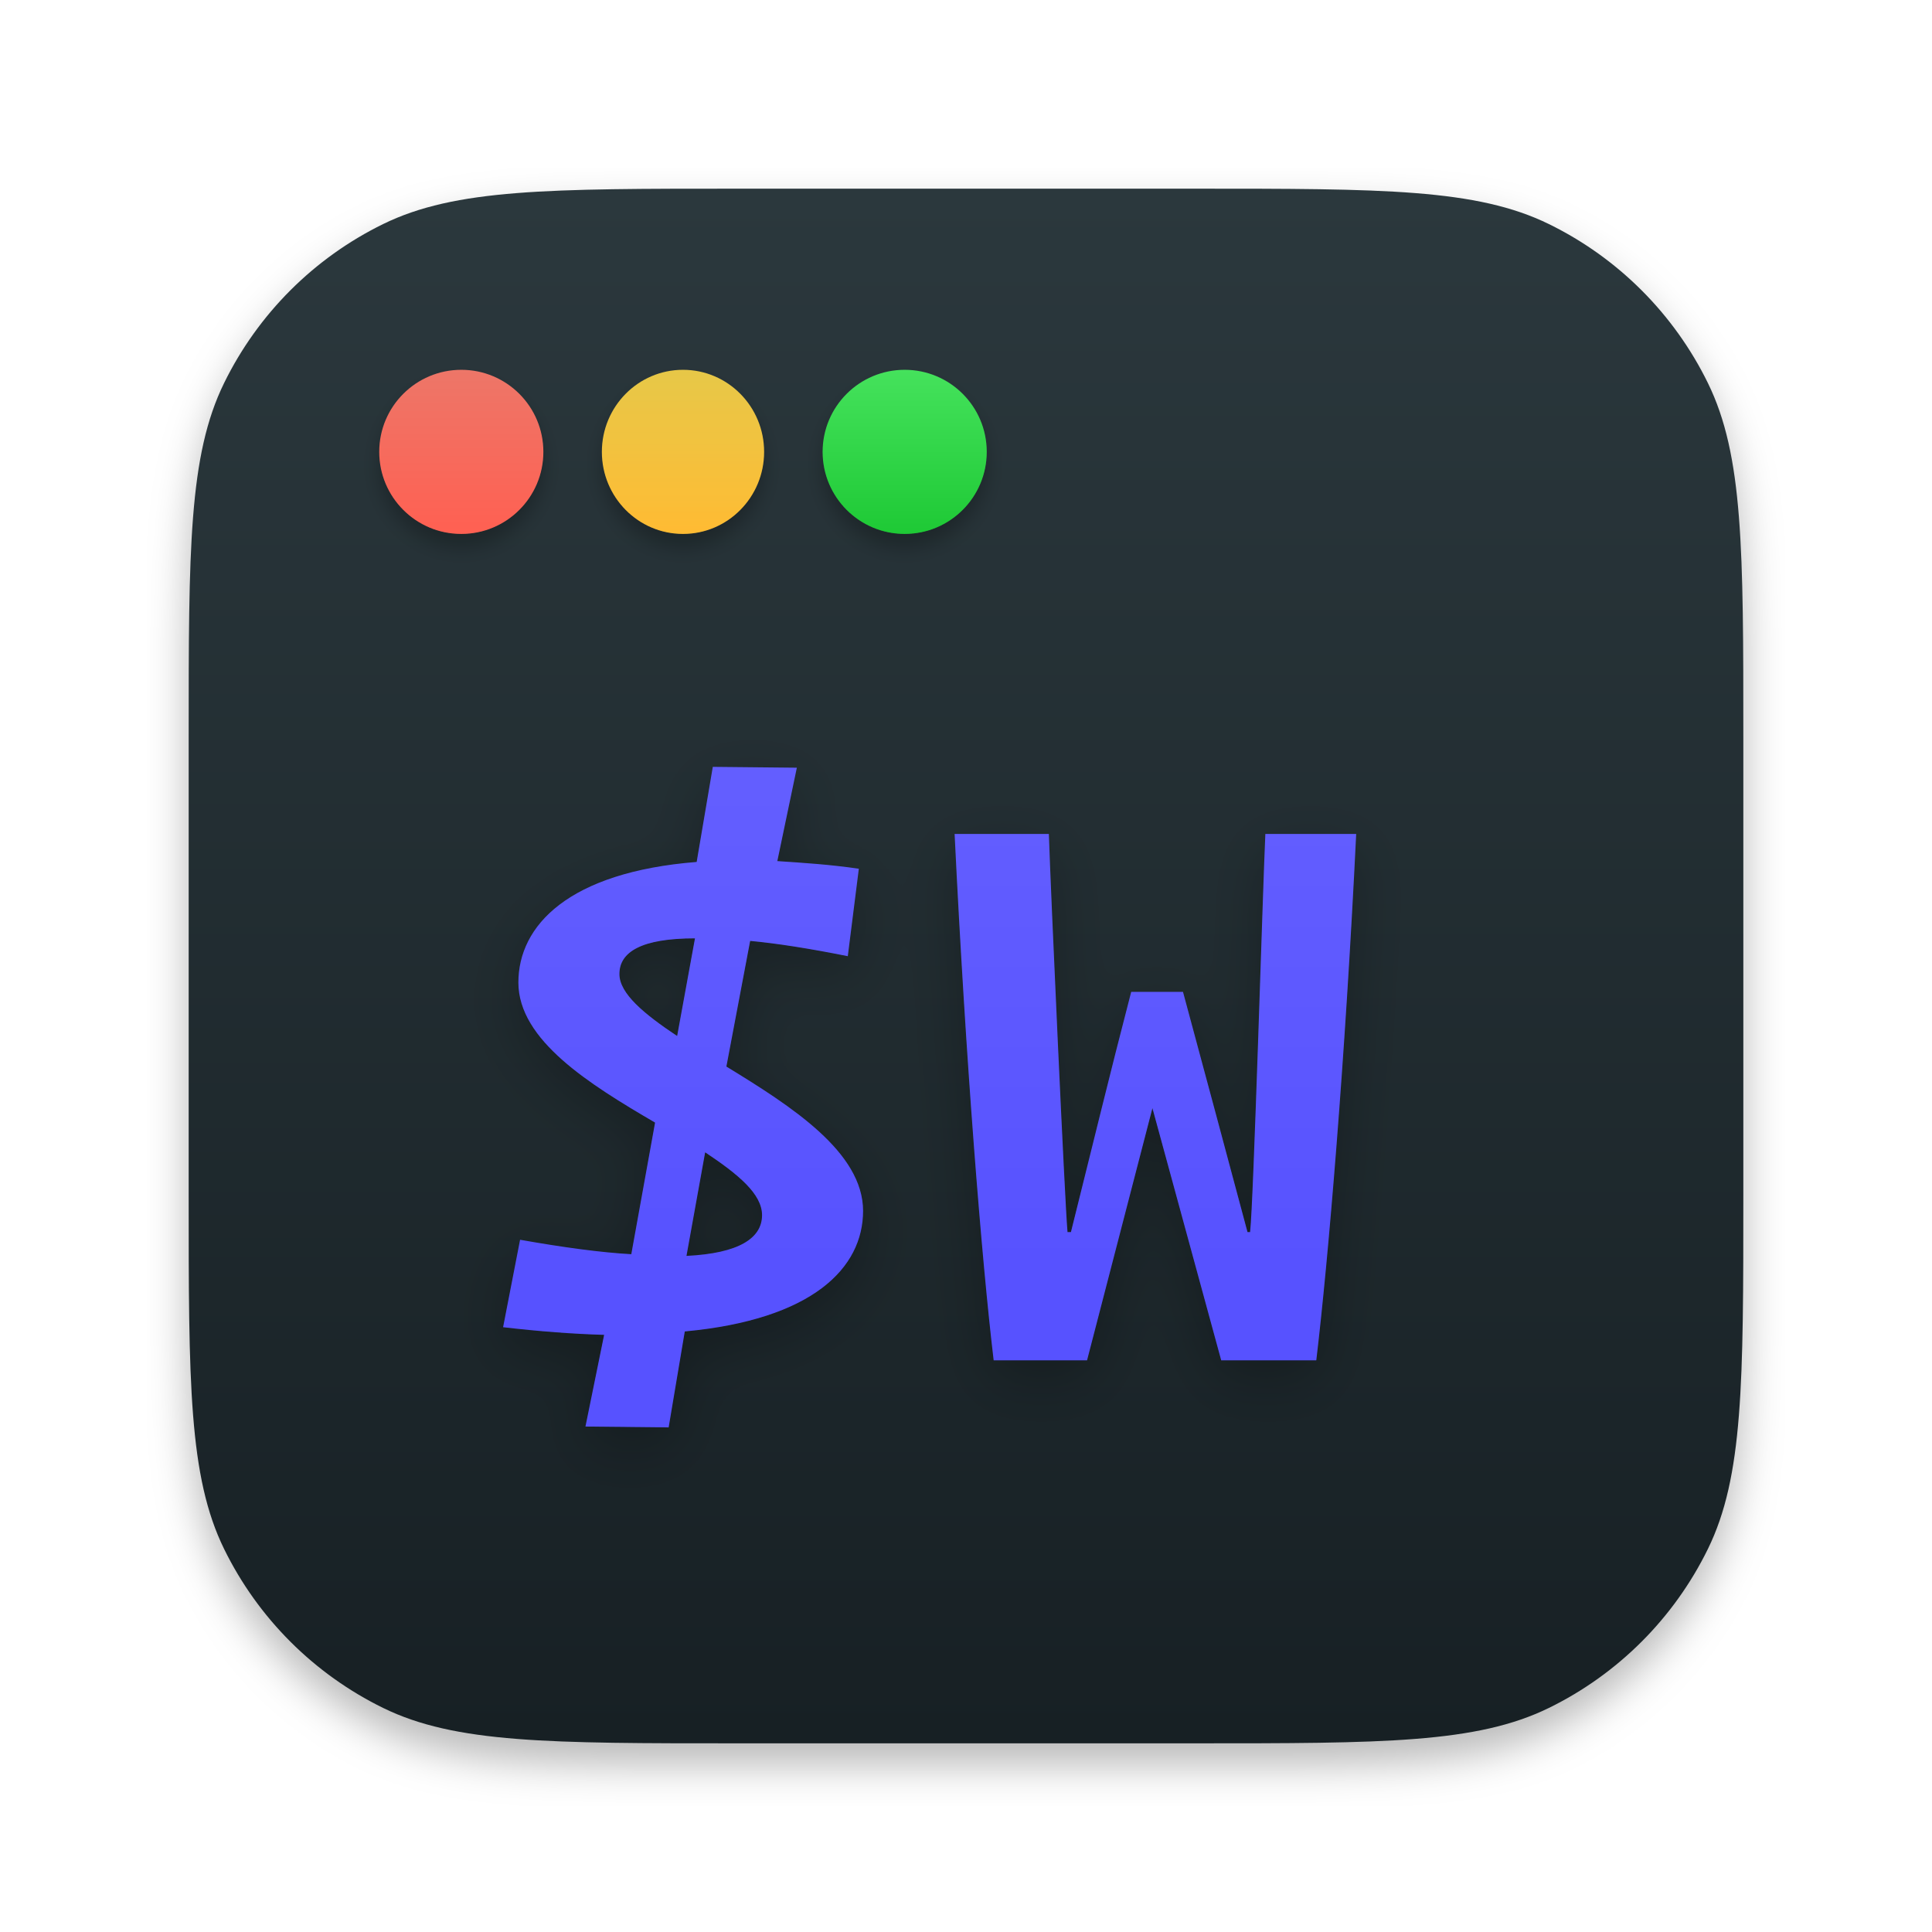
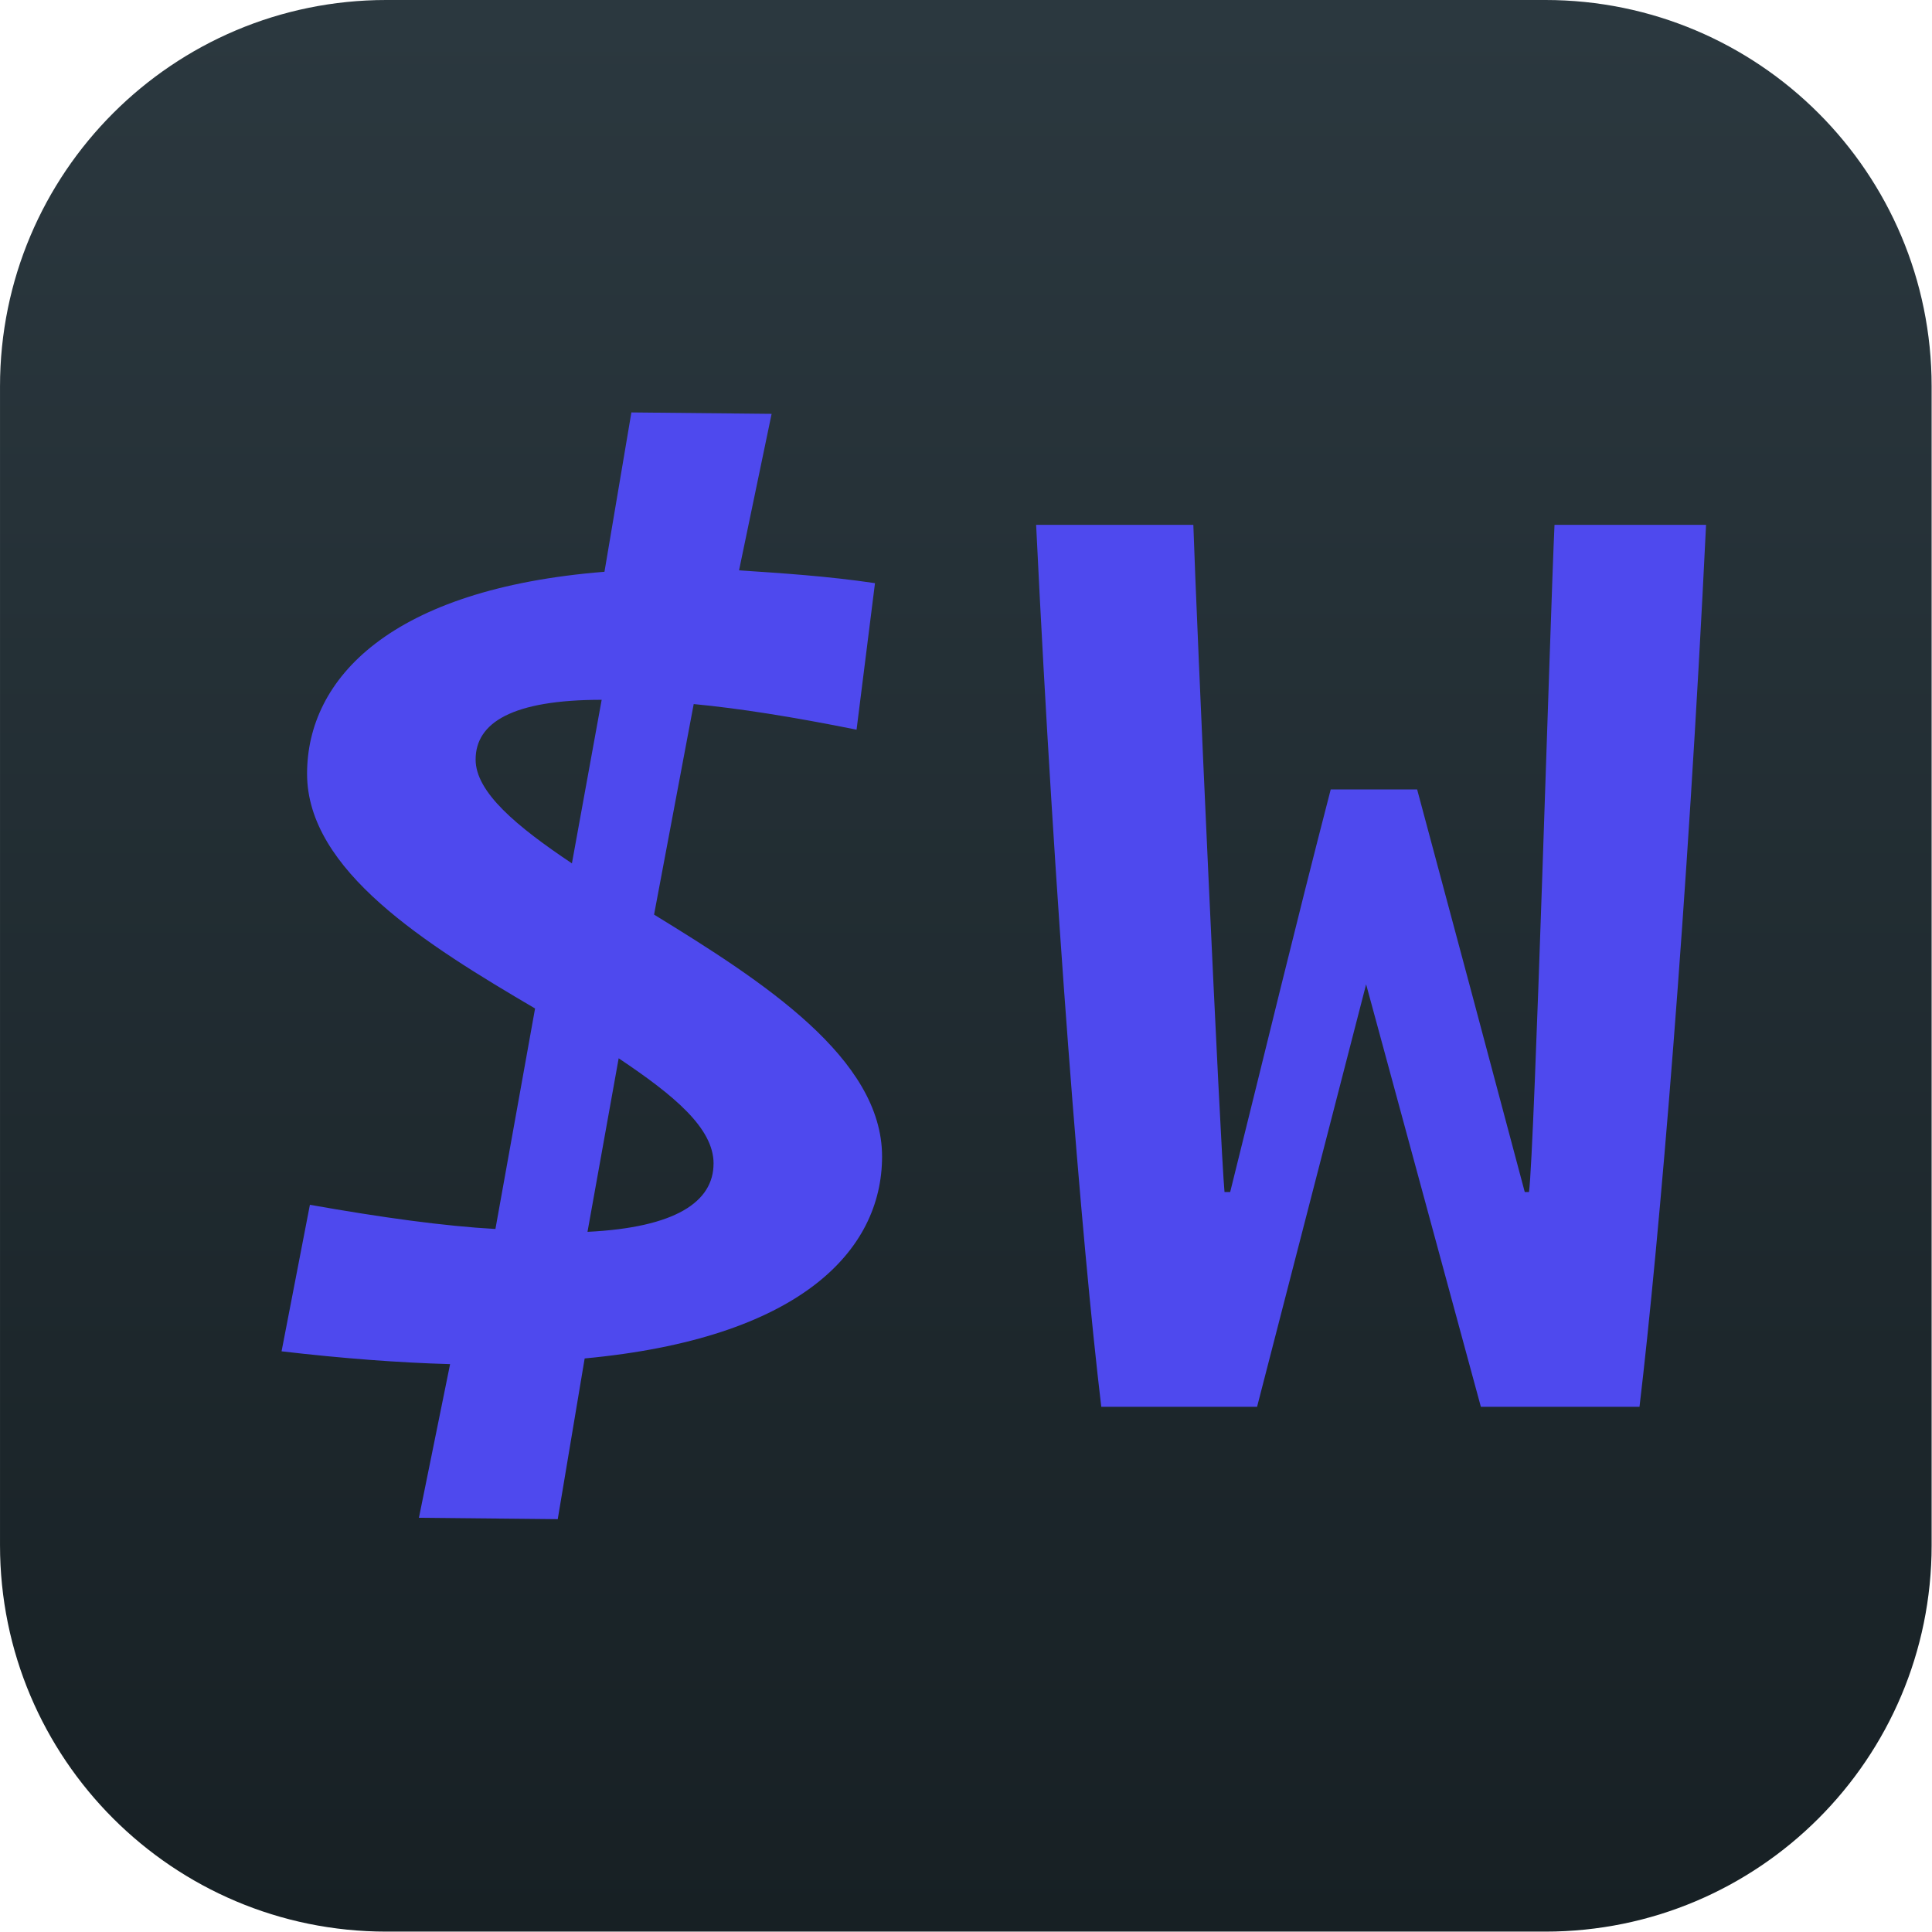
- <svg xmlns="http://www.w3.org/2000/svg" width="1024" height="1024" fill="none" viewBox="0 0 1024 1024">
-   <g filter="url(#filter0_d_1_2)">
-     <path fill="url(#paint0_linear_1_2)" d="M100 390.72c0-99.579 0-149.369 18.763-187.669a184.007 184.007 0 0184.288-84.288C241.351 100 291.141 100 390.72 100h242.56c99.579 0 149.369 0 187.669 18.763a184.007 184.007 0 0184.288 84.288C924 241.351 924 291.141 924 390.72v242.56c0 99.579 0 149.369-18.763 187.669a184.007 184.007 0 01-84.288 84.288C782.649 924 732.859 924 633.28 924H390.72c-99.579 0-149.369 0-187.669-18.763a184.007 184.007 0 01-84.288-84.288C100 782.649 100 732.859 100 633.28V390.72z" />
+ <svg xmlns="http://www.w3.org/2000/svg" xmlns:xlink="http://www.w3.org/1999/xlink" width="55.011mm" height="55mm" viewBox="0 0 55.011 55" version="1.1" id="svg8">
+   <defs id="defs2">
+     <linearGradient id="linearGradient1113">
+       <stop style="stop-color:#2b383f;stop-opacity:1" offset="0" id="stop1109" />
+       <stop style="stop-color:#172024;stop-opacity:1" offset="1" id="stop1111" />
+     </linearGradient>
+     <linearGradient id="linearGradient905">
+       <stop style="stop-color:#ff00ff;stop-opacity:1;" offset="0" id="stop901" />
+       <stop style="stop-color:#ff00ff;stop-opacity:0;" offset="1" id="stop903" />
+     </linearGradient>
+     <linearGradient xlink:href="#linearGradient905" id="linearGradient907" x1="39.08" y1="72.46" x2="90.173" y2="72.46" gradientUnits="userSpaceOnUse" />
+     <linearGradient xlink:href="#linearGradient1113" id="linearGradient1115" x1="66.096" y1="43.677" x2="66.096" y2="98.113" gradientUnits="userSpaceOnUse" />
+   </defs>
+   <g id="layer1" transform="translate(-37.65661,-43.20712)">
+     <path style="opacity:1;fill:url(#linearGradient1115);fill-opacity:1;stroke:none;stroke-width:7.013;stroke-linecap:butt;stroke-linejoin:round;stroke-miterlimit:4;stroke-dasharray:none" id="rect10" width="55" height="55" x="37.657" y="43.207" d="m 48.657,43.207 h 33 a 11,11 45 0 1 11,11 v 33 a 11,11 135 0 1 -11,11 h -33 a 11,11 45 0 1 -11,-11 v -33 a 11,11 135 0 1 11,-11 z" />
+     <g aria-label="$W" id="text3144" style="font-style:normal;font-variant:normal;font-weight:normal;font-stretch:normal;font-size:47.978px;line-height:1.25;font-family:'Operator Mono';-inkscape-font-specification:'Operator Mono';fill:#4e49ee;fill-opacity:1;stroke-width:0.265" transform="matrix(0.840512,0,0,0.8442362,11.62883,8.348663)">
+       <path d="m 47.079,66.907 c 0,-1.247 1.247,-2.015 4.27,-2.015 l -1.008,5.517 c -1.871,-1.247 -3.262,-2.399 -3.262,-3.502 z m 8.06,13.626 c 0,1.295 -1.295,2.159 -4.27,2.303 l 1.056,-5.853 c 1.871,1.247 3.215,2.351 3.215,3.55 z m -5.278,11.994 0.912,-5.421 c 7.245,-0.672 10.075,-3.598 10.075,-6.813 0,-3.31 -4.03,-5.901 -7.724,-8.156 l 1.343,-7.101 c 1.535,0.144 3.358,0.432 5.517,0.864 l 0.624,-4.942 C 58.978,60.718 57.442,60.622 56.003,60.526 l 1.103,-5.278 -4.75,-0.048 -0.912,5.374 c -7.245,0.576 -10.075,3.598 -10.075,6.813 0,3.262 4.03,5.757 7.724,7.916 l -1.343,7.437 c -1.727,-0.096 -3.838,-0.384 -6.285,-0.816 l -0.96,4.942 c 2.063,0.24 3.982,0.384 5.709,0.432 l -1.056,5.182 z" style="font-style:normal;font-variant:normal;font-weight:normal;font-stretch:normal;font-size:47.978px;font-family:'Operator Mono';-inkscape-font-specification:'Operator Mono';fill:#4e49ee;fill-opacity:1;stroke-width:0.265" id="path854" />
+       <path d="m 81.133,88.737 h 5.374 c 0.672,-5.613 1.631,-16.936 2.255,-29.746 h -5.134 c -0.144,3.023 -0.672,21.014 -0.864,22.502 h -0.144 c -1.295,-4.846 -2.351,-8.78 -3.646,-13.578 h -2.927 c -1.247,4.798 -2.111,8.396 -3.406,13.578 H 72.449 C 72.305,80.005 71.489,62.013 71.393,58.991 h -5.326 c 0.624,12.81 1.535,24.133 2.207,29.746 H 73.552 l 3.694,-14.249 z" style="font-style:normal;font-variant:normal;font-weight:normal;font-stretch:normal;font-size:47.978px;font-family:'Operator Mono';-inkscape-font-specification:'Operator Mono';fill:#4e49ee;fill-opacity:1;stroke-width:0.265" id="path856" />
+     </g>
  </g>
-   <g filter="url(#filter1_d_1_2)">
-     <path fill="#000" fill-opacity=".01" d="M328.3 516.25c0-11.7 11.7-18.9 40.05-18.9l-9.45 51.75c-17.55-11.7-30.6-22.5-30.6-32.85zm75.6 127.8c0 12.15-12.15 20.25-40.05 21.6l9.9-54.9c17.55 11.7 30.15 22.05 30.15 33.3zm-49.5 112.5l8.55-50.85c67.95-6.3 94.5-33.75 94.5-63.9 0-31.05-37.8-55.35-72.45-76.5l12.6-66.6c14.4 1.35 31.5 4.05 51.75 8.1l5.85-46.35c-15.3-2.25-29.7-3.15-43.2-4.05l10.35-49.5-44.55-.45-8.55 50.4c-67.95 5.4-94.5 33.75-94.5 63.9 0 30.6 37.8 54 72.45 74.25l-12.6 69.75c-16.2-.9-36-3.6-58.95-7.65l-9 46.35c19.35 2.25 37.35 3.6 53.55 4.05l-9.9 48.6 44.1.45zM647.262 721h50.4c6.3-52.65 15.3-158.85 21.15-279h-48.15c-1.35 28.35-6.3 197.1-8.1 211.05h-1.35c-12.15-45.45-22.05-82.35-34.2-127.35h-27.45c-11.7 45-19.8 78.75-31.95 127.35h-1.8c-1.35-13.95-9-182.7-9.9-211.05h-49.95c5.85 120.15 14.4 226.35 20.7 279h49.5l34.65-133.65L647.262 721z" shape-rendering="crispEdges" />
-   </g>
-   <path fill="url(#paint1_linear_1_2)" d="M328.3 516.25c0-11.7 11.7-18.9 40.05-18.9l-9.45 51.75c-17.55-11.7-30.6-22.5-30.6-32.85zm75.6 127.8c0 12.15-12.15 20.25-40.05 21.6l9.9-54.9c17.55 11.7 30.15 22.05 30.15 33.3zm-49.5 112.5l8.55-50.85c67.95-6.3 94.5-33.75 94.5-63.9 0-31.05-37.8-55.35-72.45-76.5l12.6-66.6c14.4 1.35 31.5 4.05 51.75 8.1l5.85-46.35c-15.3-2.25-29.7-3.15-43.2-4.05l10.35-49.5-44.55-.45-8.55 50.4c-67.95 5.4-94.5 33.75-94.5 63.9 0 30.6 37.8 54 72.45 74.25l-12.6 69.75c-16.2-.9-36-3.6-58.95-7.65l-9 46.35c19.35 2.25 37.35 3.6 53.55 4.05l-9.9 48.6 44.1.45zM647.262 721h50.4c6.3-52.65 15.3-158.85 21.15-279h-48.15c-1.35 28.35-6.3 197.1-8.1 211.05h-1.35c-12.15-45.45-22.05-82.35-34.2-127.35h-27.45c-11.7 45-19.8 78.75-31.95 127.35h-1.8c-1.35-13.95-9-182.7-9.9-211.05h-49.95c5.85 120.15 14.4 226.35 20.7 279h49.5l34.65-133.65L647.262 721z" />
-   <g>
-     <g filter="url(#filter2_d_1_2)">
-       <circle cx="244.5" cy="239.5" r="43.5" fill="#000" fill-opacity=".01" shape-rendering="crispEdges" />
-     </g>
-     <g filter="url(#filter3_d_1_2)">
-       <ellipse cx="362" cy="239.5" fill="#000" fill-opacity=".01" rx="43" ry="43.5" shape-rendering="crispEdges" />
-     </g>
-     <g filter="url(#filter4_d_1_2)">
-       <circle cx="479.5" cy="239.5" r="43.5" fill="#000" fill-opacity=".01" shape-rendering="crispEdges" />
-     </g>
-     <circle cx="244.5" cy="239.5" r="43.5" fill="url(#paint2_linear_1_2)" />
-     <ellipse cx="362" cy="239.5" fill="url(#paint3_linear_1_2)" rx="43" ry="43.5" />
-     <circle cx="479.5" cy="239.5" r="43.5" fill="url(#paint4_linear_1_2)" />
-   </g>
-   <defs>
-     <linearGradient id="paint0_linear_1_2" x1="512" x2="512" y1="100" y2="924" gradientUnits="userSpaceOnUse">
-       <stop stop-color="#2B383D" />
-       <stop offset="1" stop-color="#172024" />
-     </linearGradient>
-     <linearGradient id="paint1_linear_1_2" x1="517" x2="517" y1="289" y2="671.944" gradientUnits="userSpaceOnUse">
-       <stop stop-color="#6964FF" />
-       <stop offset="1" stop-color="#5752FF" />
-     </linearGradient>
-     <linearGradient id="paint2_linear_1_2" x1="244.5" x2="244.5" y1="196" y2="283" gradientUnits="userSpaceOnUse">
-       <stop stop-color="#ED7668" />
-       <stop offset="1" stop-color="#FF6052" />
-     </linearGradient>
-     <linearGradient id="paint3_linear_1_2" x1="362" x2="362" y1="196" y2="283" gradientUnits="userSpaceOnUse">
-       <stop stop-color="#F3D149" stop-opacity=".94" />
-       <stop offset="1" stop-color="#FB3" />
-     </linearGradient>
-     <linearGradient id="paint4_linear_1_2" x1="479.5" x2="479.5" y1="196" y2="283" gradientUnits="userSpaceOnUse">
-       <stop stop-color="#45E25C" />
-       <stop offset="1" stop-color="#1EC935" />
-     </linearGradient>
-     <filter id="filter0_d_1_2" width="868" height="868" x="78" y="89" color-interpolation-filters="sRGB" filterUnits="userSpaceOnUse">
-       <feFlood flood-opacity="0" result="BackgroundImageFix" />
-       <feColorMatrix in="SourceAlpha" result="hardAlpha" values="0 0 0 0 0 0 0 0 0 0 0 0 0 0 0 0 0 0 127 0" />
-       <feOffset dy="11" />
-       <feGaussianBlur stdDeviation="11" />
-       <feColorMatrix values="0 0 0 0 0 0 0 0 0 0 0 0 0 0 0 0 0 0 0.28 0" />
-       <feBlend in2="BackgroundImageFix" result="effect1_dropShadow_1_2" />
-       <feBlend in="SourceGraphic" in2="effect1_dropShadow_1_2" result="shape" />
-     </filter>
-     <filter id="filter1_d_1_2" width="512.162" height="410.1" x="236.65" y="386.45" color-interpolation-filters="sRGB" filterUnits="userSpaceOnUse">
-       <feFlood flood-opacity="0" result="BackgroundImageFix" />
-       <feColorMatrix in="SourceAlpha" result="hardAlpha" values="0 0 0 0 0 0 0 0 0 0 0 0 0 0 0 0 0 0 127 0" />
-       <feOffset dy="10" />
-       <feGaussianBlur stdDeviation="15" />
-       <feComposite in2="hardAlpha" operator="out" />
-       <feColorMatrix values="0 0 0 0 0 0 0 0 0 0 0 0 0 0 0 0 0 0 0.25 0" />
-       <feBlend in2="BackgroundImageFix" result="effect1_dropShadow_1_2" />
-       <feBlend in="SourceGraphic" in2="effect1_dropShadow_1_2" result="shape" />
-     </filter>
-     <filter id="filter2_d_1_2" width="107" height="107" x="191" y="193" color-interpolation-filters="sRGB" filterUnits="userSpaceOnUse">
-       <feFlood flood-opacity="0" result="BackgroundImageFix" />
-       <feColorMatrix in="SourceAlpha" result="hardAlpha" values="0 0 0 0 0 0 0 0 0 0 0 0 0 0 0 0 0 0 127 0" />
-       <feOffset dy="7" />
-       <feGaussianBlur stdDeviation="5" />
-       <feComposite in2="hardAlpha" operator="out" />
-       <feColorMatrix values="0 0 0 0 0 0 0 0 0 0 0 0 0 0 0 0 0 0 0.25 0" />
-       <feBlend in2="BackgroundImageFix" result="effect1_dropShadow_1_2" />
-       <feBlend in="SourceGraphic" in2="effect1_dropShadow_1_2" result="shape" />
-     </filter>
-     <filter id="filter3_d_1_2" width="106" height="107" x="309" y="193" color-interpolation-filters="sRGB" filterUnits="userSpaceOnUse">
-       <feFlood flood-opacity="0" result="BackgroundImageFix" />
-       <feColorMatrix in="SourceAlpha" result="hardAlpha" values="0 0 0 0 0 0 0 0 0 0 0 0 0 0 0 0 0 0 127 0" />
-       <feOffset dy="7" />
-       <feGaussianBlur stdDeviation="5" />
-       <feComposite in2="hardAlpha" operator="out" />
-       <feColorMatrix values="0 0 0 0 0 0 0 0 0 0 0 0 0 0 0 0 0 0 0.25 0" />
-       <feBlend in2="BackgroundImageFix" result="effect1_dropShadow_1_2" />
-       <feBlend in="SourceGraphic" in2="effect1_dropShadow_1_2" result="shape" />
-     </filter>
-     <filter id="filter4_d_1_2" width="107" height="107" x="426" y="193" color-interpolation-filters="sRGB" filterUnits="userSpaceOnUse">
-       <feFlood flood-opacity="0" result="BackgroundImageFix" />
-       <feColorMatrix in="SourceAlpha" result="hardAlpha" values="0 0 0 0 0 0 0 0 0 0 0 0 0 0 0 0 0 0 127 0" />
-       <feOffset dy="7" />
-       <feGaussianBlur stdDeviation="5" />
-       <feComposite in2="hardAlpha" operator="out" />
-       <feColorMatrix values="0 0 0 0 0 0 0 0 0 0 0 0 0 0 0 0 0 0 0.25 0" />
-       <feBlend in2="BackgroundImageFix" result="effect1_dropShadow_1_2" />
-       <feBlend in="SourceGraphic" in2="effect1_dropShadow_1_2" result="shape" />
-     </filter>
-   </defs>
</svg>
